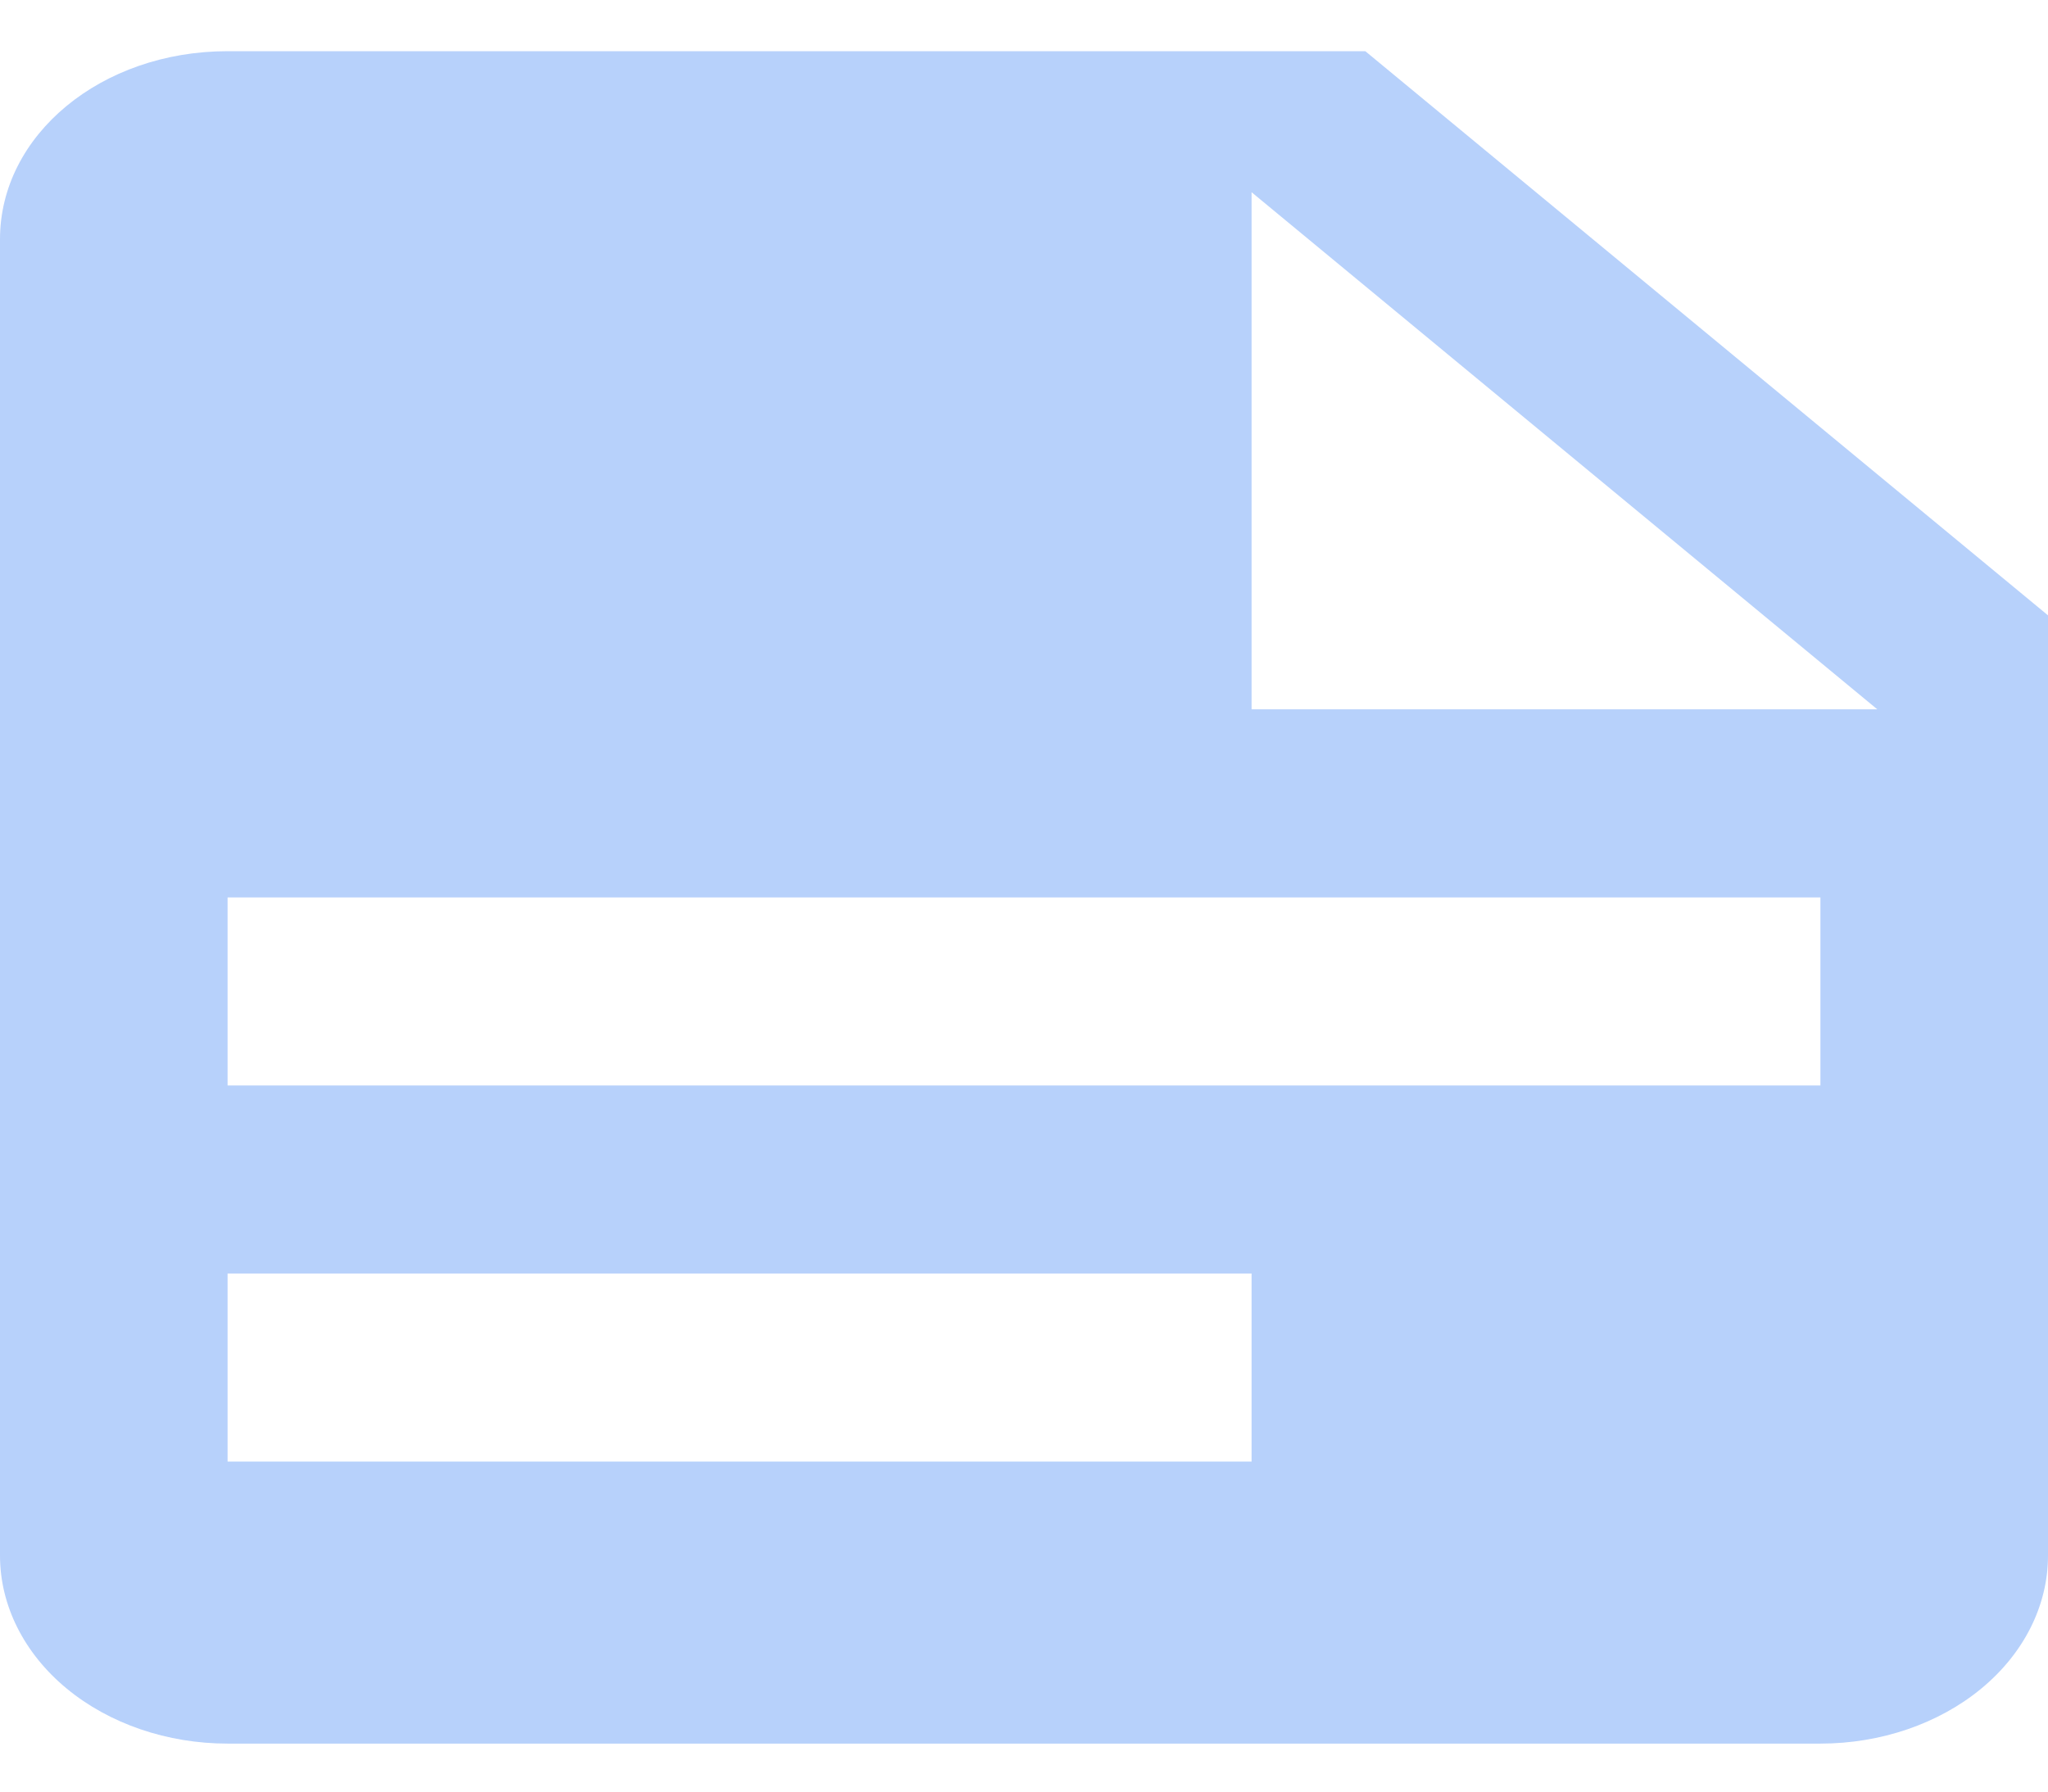
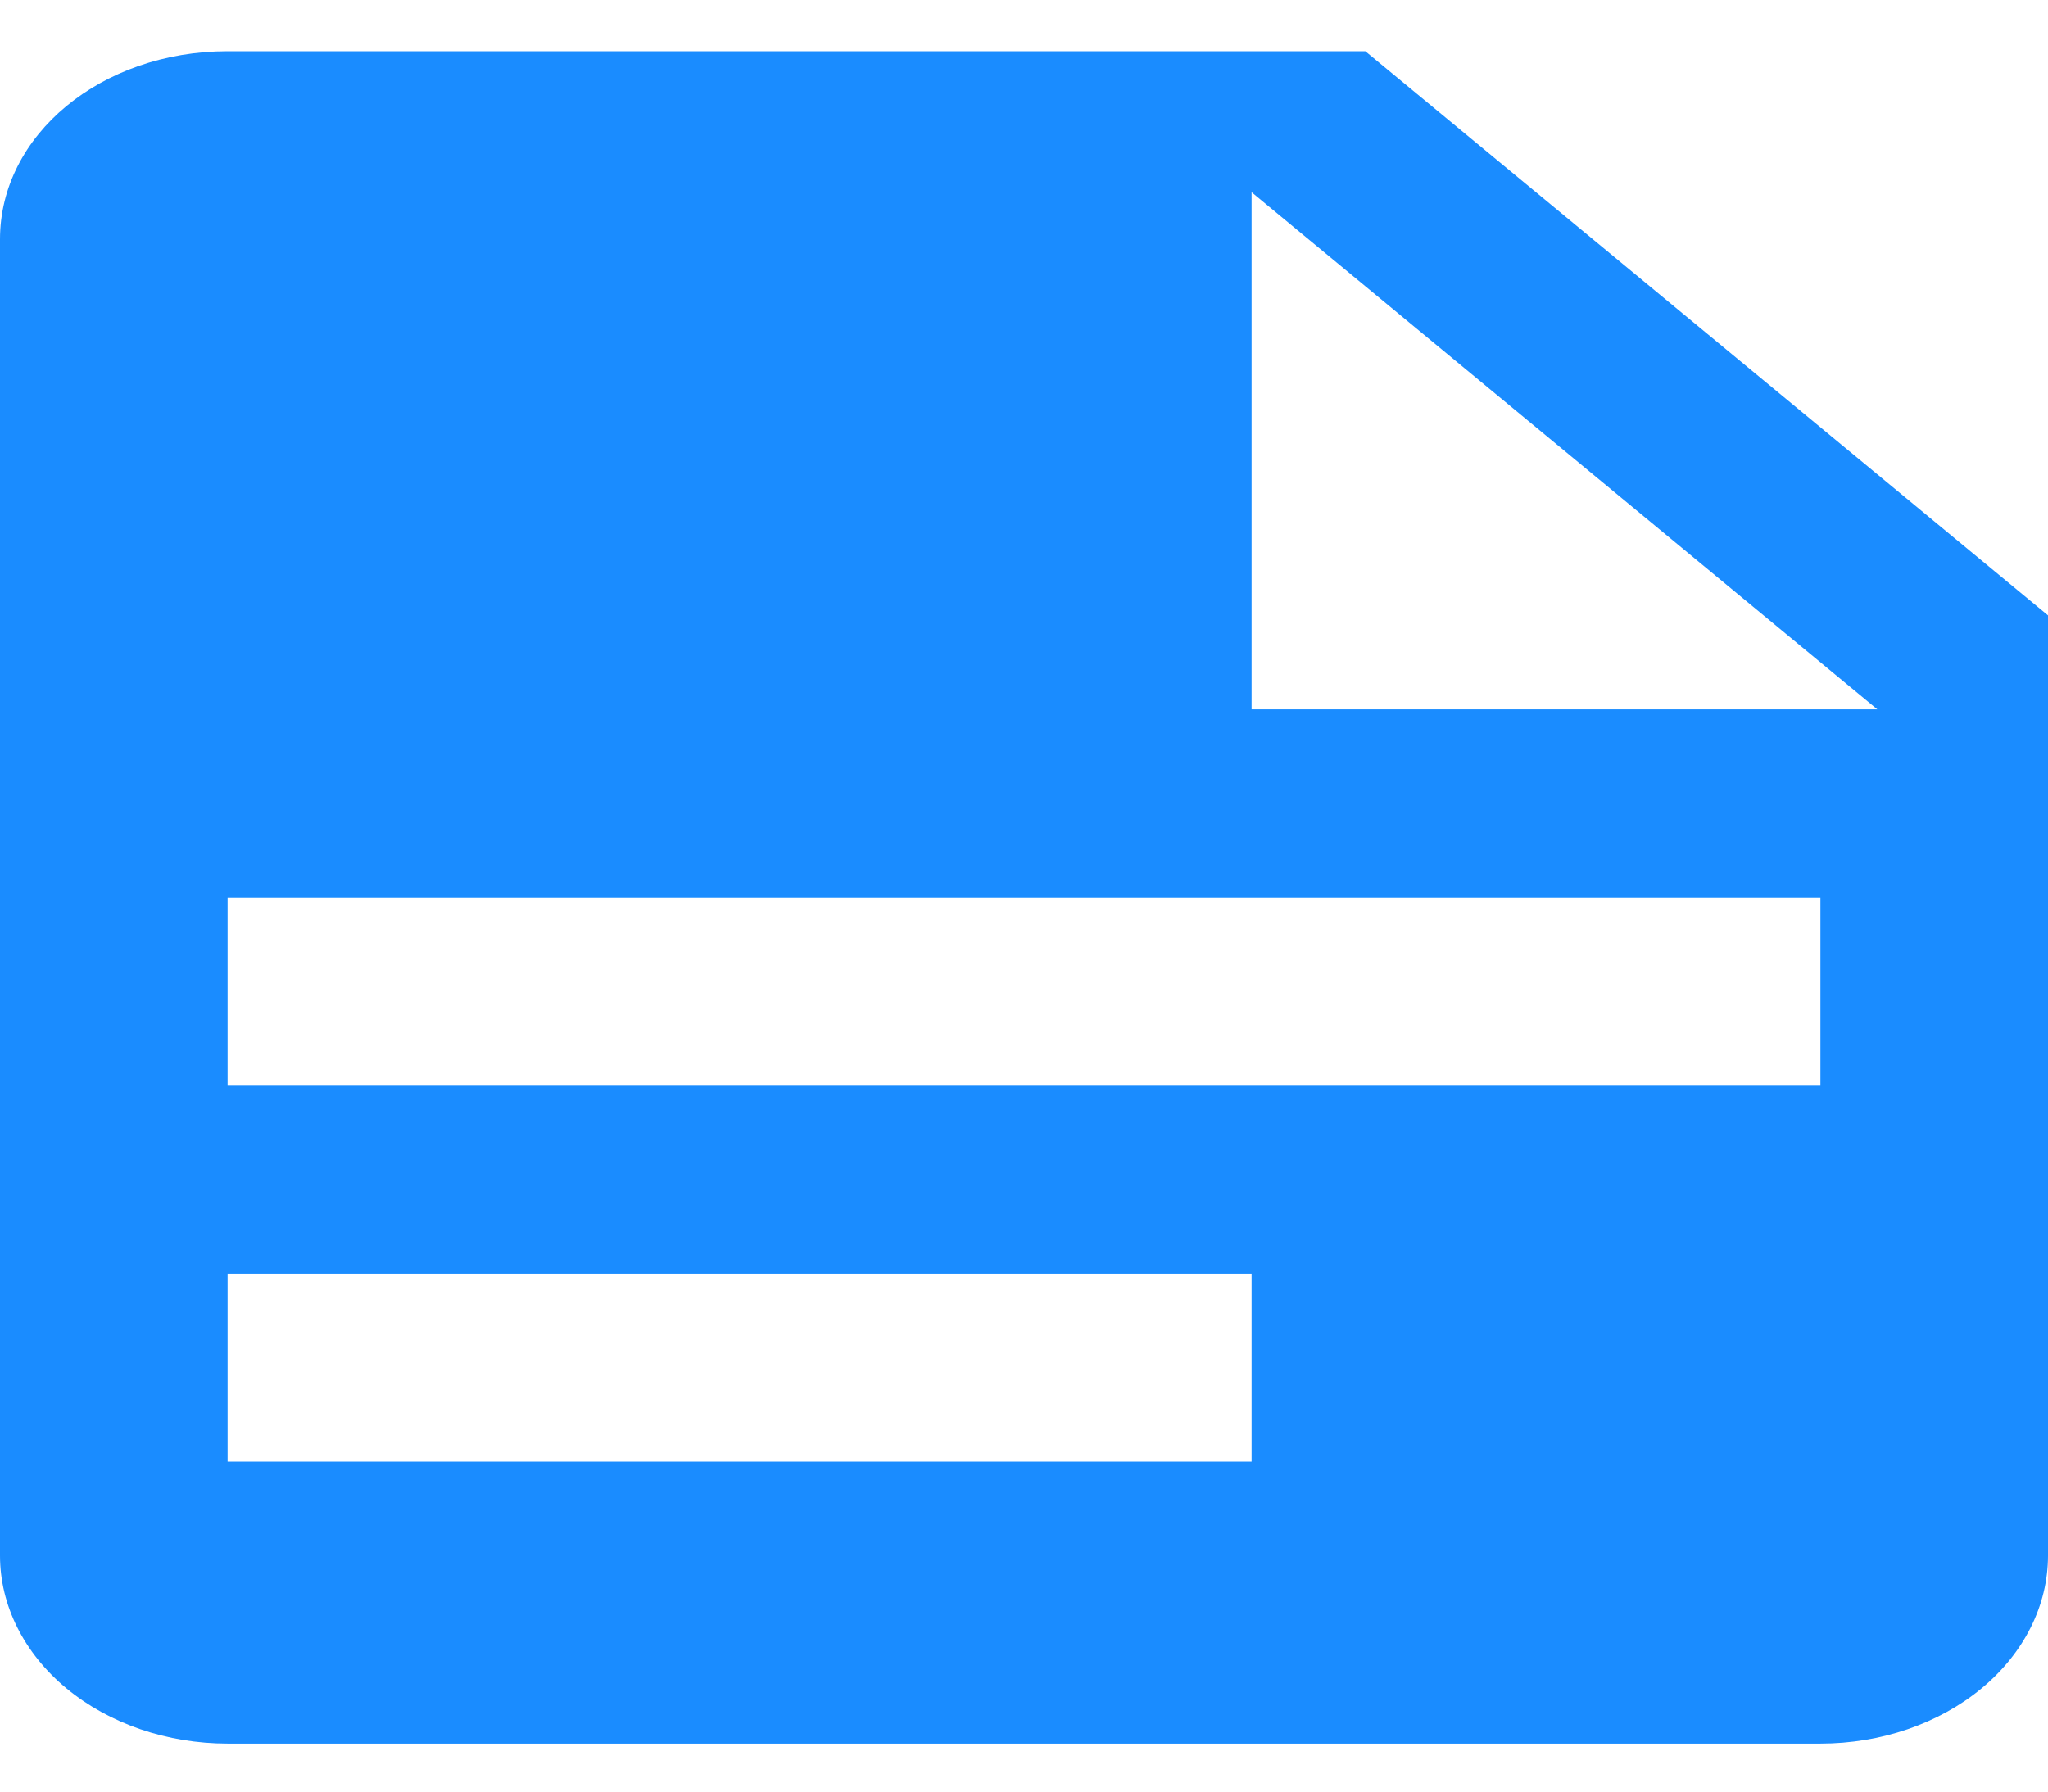
<svg xmlns="http://www.w3.org/2000/svg" width="32" height="28" viewBox="0 0 32 28" fill="none">
-   <path id="Pleitos" d="M19.556 11.086H29.333L19.556 3.004V11.086ZM3.556 0.8H21.333L32 9.617V24.311C32 25.091 31.625 25.838 30.959 26.389C30.292 26.94 29.387 27.25 28.444 27.25H3.556C2.613 27.25 1.708 26.94 1.041 26.389C0.375 25.838 0 25.091 0 24.311V3.739C0 2.108 1.582 0.8 3.556 0.8ZM3.556 14.025V16.964H28.444V14.025H3.556ZM3.556 19.903V22.842H19.556V19.903H3.556Z" fill="#B7D1FB" />
+   <path id="pleitos-select" d="M19.556 11.086H29.333L19.556 3.004V11.086ZM3.556 0.8H21.333L32 9.617V24.311C32 25.091 31.625 25.838 30.959 26.389C30.292 26.94 29.387 27.25 28.444 27.25H3.556C2.613 27.25 1.708 26.94 1.041 26.389C0.375 25.838 0 25.091 0 24.311V3.739C0 2.108 1.582 0.8 3.556 0.8ZM3.556 14.025V16.964H28.444V14.025H3.556ZM3.556 19.903V22.842H19.556V19.903H3.556Z" fill="#1a8cff" />
</svg>
